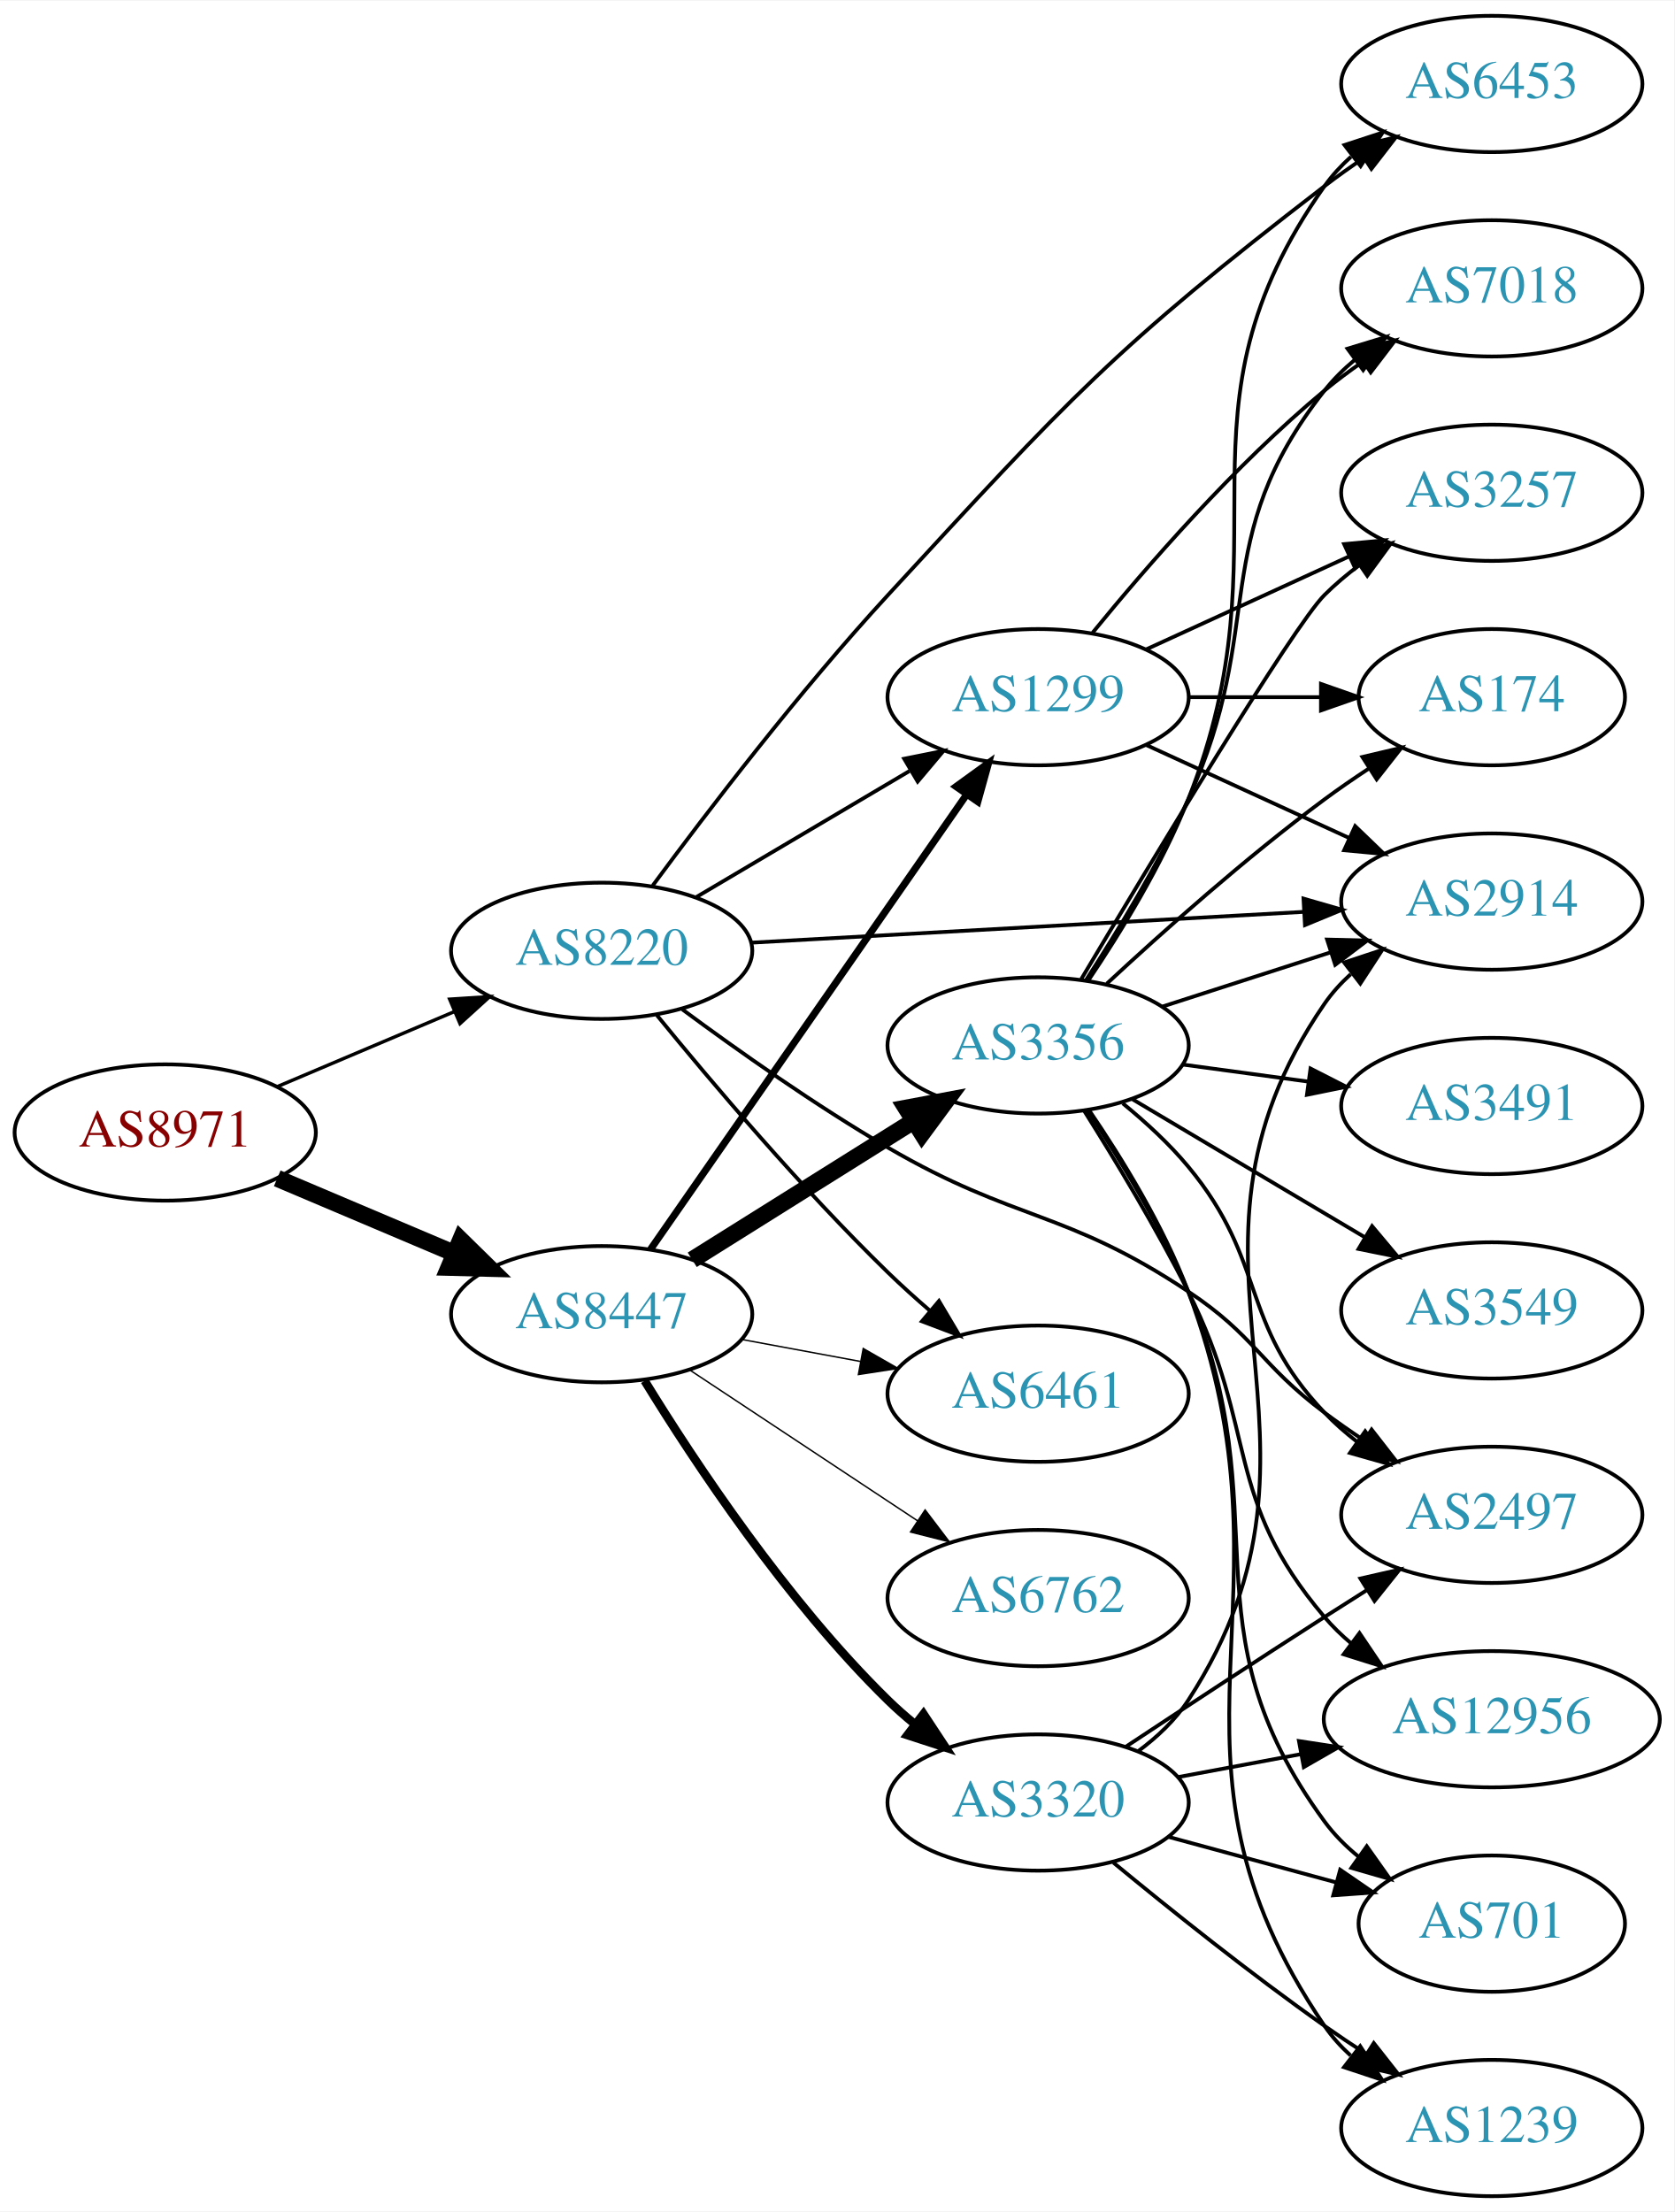
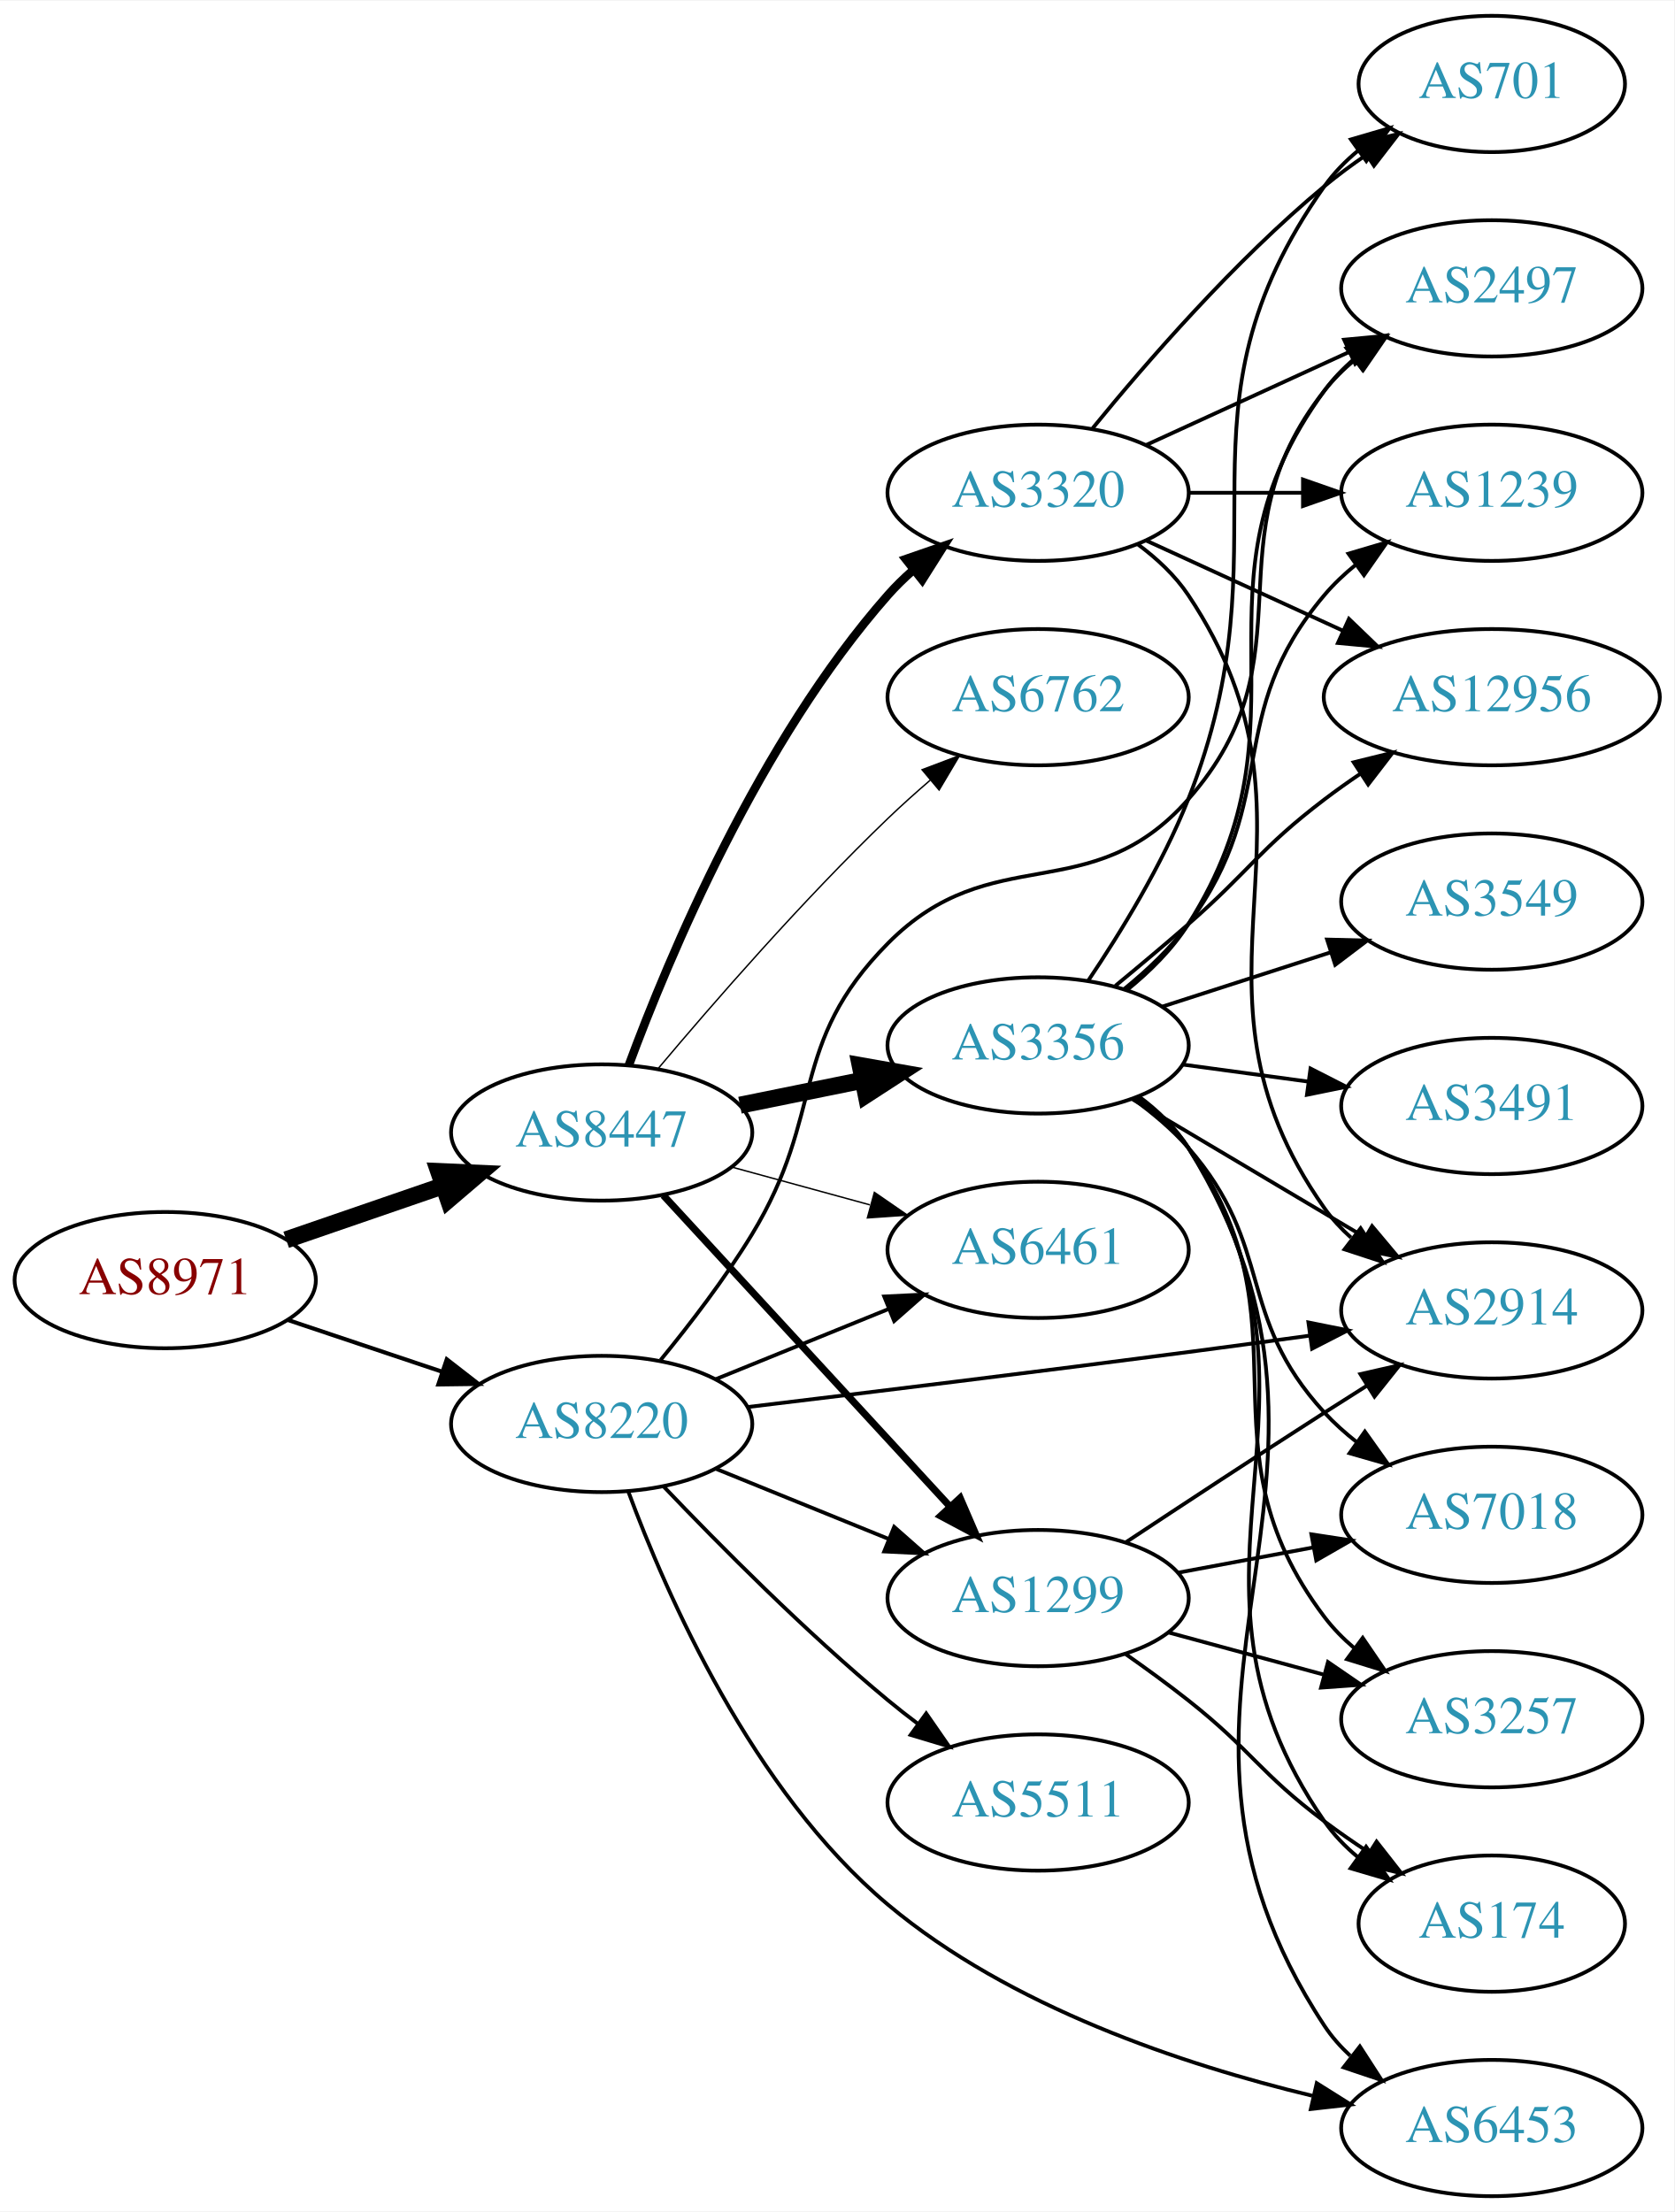
<svg xmlns="http://www.w3.org/2000/svg" xmlns:xlink="http://www.w3.org/1999/xlink" width="442pt" height="584pt" viewBox="0.00 0.00 442.27 584.00">
  <g id="graph0" class="graph" transform="scale(1 1) rotate(0) translate(4 580)">
    <polygon fill="white" stroke="none" points="-4,4 -4,-580 438.271,-580 438.271,4 -4,4" />
    <g id="node1" class="node">
      <g id="a_node1">
        <a xlink:href="/asn/8971" xlink:title="AS8971 ~ UNSPECIFIED [AT]">
-           <ellipse fill="#ffffff" stroke="black" cx="39.647" cy="-281" rx="39.794" ry="18" />
-           <text text-anchor="middle" x="39.647" y="-277.3" font-family="Times,serif" font-size="14.00" fill="#880000">AS8971</text>
+           <ellipse fill="#ffffff" stroke="black" cx="39.647" cy="-242" rx="39.794" ry="18" />
+           <text text-anchor="middle" x="39.647" y="-238.3" font-family="Times,serif" font-size="14.00" fill="#880000">AS8971</text>
        </a>
      </g>
    </g>
    <g id="node2" class="node">
      <g id="a_node2">
        <a xlink:href="/asn/8220" xlink:title="AS8220 ~ COLT [GB]">
-           <ellipse fill="#ffffff" stroke="black" cx="154.939" cy="-329" rx="39.794" ry="18" />
-           <text text-anchor="middle" x="154.939" y="-325.3" font-family="Times,serif" font-size="14.00" fill="#2c94b3">AS8220</text>
+           <ellipse fill="#ffffff" stroke="black" cx="154.939" cy="-204" rx="39.794" ry="18" />
+           <text text-anchor="middle" x="154.939" y="-200.3" font-family="Times,serif" font-size="14.00" fill="#2c94b3">AS8220</text>
        </a>
      </g>
    </g>
    <g id="edge1" class="edge">
-       <path fill="none" stroke="black" stroke-width="0.9" d="M69.235,-293.112C83.458,-299.138 100.837,-306.502 116.144,-312.987" />
-       <polygon fill="black" stroke="black" stroke-width="0.9" points="114.787,-316.213 125.36,-316.891 117.518,-309.768 114.787,-316.213" />
+       <path fill="none" stroke="black" stroke-width="1.08" d="M71.904,-231.516C84.553,-227.273 99.332,-222.316 112.833,-217.788" />
+       <polygon fill="black" stroke="black" stroke-width="1.08" points="114.023,-221.08 122.39,-214.582 111.797,-214.444 114.023,-221.08" />
    </g>
    <g id="node3" class="node">
      <g id="a_node3">
        <a xlink:href="/asn/8447" xlink:title="AS8447 ~ A1 Telekom Austria AG [AT]">
-           <ellipse fill="#ffffff" stroke="black" cx="154.939" cy="-233" rx="39.794" ry="18" />
-           <text text-anchor="middle" x="154.939" y="-229.3" font-family="Times,serif" font-size="14.00" fill="#2c94b3">AS8447</text>
+           <ellipse fill="#ffffff" stroke="black" cx="154.939" cy="-281" rx="39.794" ry="18" />
+           <text text-anchor="middle" x="154.939" y="-277.3" font-family="Times,serif" font-size="14.00" fill="#2c94b3">AS8447</text>
        </a>
      </g>
    </g>
    <g id="edge2" class="edge">
-       <path fill="none" stroke="black" stroke-width="4.5" d="M69.235,-268.888C83.458,-262.862 100.837,-255.498 116.144,-249.013" />
-       <polygon fill="black" stroke="black" stroke-width="4.5" points="117.688,-252.635 125.36,-245.109 114.616,-245.384 117.688,-252.635" />
+       <path fill="none" stroke="black" stroke-width="4.5" d="M71.604,-252.657C84.362,-257.049 99.326,-262.2 112.972,-266.897" />
+       <polygon fill="black" stroke="black" stroke-width="4.5" points="111.888,-270.689 122.625,-270.22 114.452,-263.242 111.888,-270.689" />
    </g>
    <g id="node4" class="node">
      <g id="a_node4">
        <a xlink:href="/asn/1299" xlink:title="AS1299 ~ Telia Carrier [EU]">
-           <ellipse fill="#ffffff" stroke="black" cx="270.232" cy="-396" rx="39.794" ry="18" />
-           <text text-anchor="middle" x="270.232" y="-392.3" font-family="Times,serif" font-size="14.00" fill="#2c94b3">AS1299</text>
+           <ellipse fill="#ffffff" stroke="black" cx="270.232" cy="-158" rx="39.794" ry="18" />
+           <text text-anchor="middle" x="270.232" y="-154.3" font-family="Times,serif" font-size="14.00" fill="#2c94b3">AS1299</text>
        </a>
      </g>
    </g>
    <g id="edge3" class="edge">
-       <path fill="none" stroke="black" d="M179.966,-343.209C196.338,-352.891 218.225,-365.835 236.229,-376.482" />
-       <polygon fill="black" stroke="black" points="234.851,-379.734 245.241,-381.812 238.415,-373.708 234.851,-379.734" />
+       <path fill="none" stroke="black" d="M185.115,-192.154C198.991,-186.52 215.768,-179.708 230.677,-173.654" />
+       <polygon fill="black" stroke="black" points="232.207,-176.811 240.156,-169.806 229.573,-170.325 232.207,-176.811" />
    </g>
    <g id="node5" class="node">
      <g id="a_node5">
-         <a xlink:href="/asn/6453" xlink:title="AS6453 ~ TATA COMMUNICATIONS (AMERICA) INC [US]">
-           <ellipse fill="#ffffff" stroke="black" cx="390.075" cy="-558" rx="39.794" ry="18" />
-           <text text-anchor="middle" x="390.075" y="-554.3" font-family="Times,serif" font-size="14.00" fill="#2c94b3">AS6453</text>
+         <a xlink:href="/asn/2914" xlink:title="AS2914 ~ NTT America, Inc. [US]">
+           <ellipse fill="#ffffff" stroke="black" cx="390.075" cy="-234" rx="39.794" ry="18" />
+           <text text-anchor="middle" x="390.075" y="-230.3" font-family="Times,serif" font-size="14.00" fill="#2c94b3">AS2914</text>
        </a>
      </g>
    </g>
    <g id="edge4" class="edge">
-       <path fill="none" stroke="black" d="M168.438,-346.253C182.716,-365.589 207.143,-397.562 230.586,-423 278.166,-474.631 290.227,-488.191 345.879,-531 349.191,-533.548 352.752,-536.075 356.357,-538.502" />
-       <polygon fill="black" stroke="black" points="354.459,-541.442 364.753,-543.947 358.268,-535.569 354.459,-541.442" />
+       <path fill="none" stroke="black" d="M193.602,-208.486C224.781,-212.239 270.23,-217.8 309.879,-223 320.309,-224.368 331.504,-225.89 342.097,-227.355" />
+       <polygon fill="black" stroke="black" points="341.637,-230.825 352.024,-228.735 342.601,-223.891 341.637,-230.825" />
    </g>
    <g id="node6" class="node">
      <g id="a_node6">
-         <a xlink:href="/asn/6461" xlink:title="AS6461 ~ Zayo Bandwidth [US]">
-           <ellipse fill="#ffffff" stroke="black" cx="270.232" cy="-212" rx="39.794" ry="18" />
-           <text text-anchor="middle" x="270.232" y="-208.3" font-family="Times,serif" font-size="14.00" fill="#2c94b3">AS6461</text>
+         <a xlink:href="/asn/5511" xlink:title="AS5511 ~ Orange S.A. [FR]">
+           <ellipse fill="#ffffff" stroke="black" cx="270.232" cy="-104" rx="39.794" ry="18" />
+           <text text-anchor="middle" x="270.232" y="-100.3" font-family="Times,serif" font-size="14.00" fill="#2c94b3">AS5511</text>
        </a>
      </g>
    </g>
    <g id="edge5" class="edge">
-       <path fill="none" stroke="black" d="M169.511,-312.002C183.934,-294.318 207.764,-266.168 230.586,-244 234.073,-240.612 237.877,-237.181 241.693,-233.886" />
-       <polygon fill="black" stroke="black" points="244.042,-236.483 249.447,-227.371 239.539,-231.124 244.042,-236.483" />
+       <path fill="none" stroke="black" d="M171.245,-187.545C185.857,-172.204 208.814,-149.044 230.586,-131 233.107,-128.911 235.783,-126.816 238.505,-124.767" />
+       <polygon fill="black" stroke="black" points="240.666,-127.523 246.698,-118.813 236.551,-121.861 240.666,-127.523" />
    </g>
    <g id="node7" class="node">
      <g id="a_node7">
        <a xlink:href="/asn/2497" xlink:title="AS2497 ~ Internet Initiative Japan Inc. [JP]">
-           <ellipse fill="#ffffff" stroke="black" cx="390.075" cy="-180" rx="39.794" ry="18" />
-           <text text-anchor="middle" x="390.075" y="-176.3" font-family="Times,serif" font-size="14.00" fill="#2c94b3">AS2497</text>
+           <ellipse fill="#ffffff" stroke="black" cx="390.075" cy="-504" rx="39.794" ry="18" />
+           <text text-anchor="middle" x="390.075" y="-500.3" font-family="Times,serif" font-size="14.00" fill="#2c94b3">AS2497</text>
        </a>
      </g>
    </g>
    <g id="edge6" class="edge">
-       <path fill="none" stroke="black" d="M176.262,-313.504C190.948,-302.642 211.482,-288.134 230.586,-277 264.35,-257.323 277.336,-260.637 309.879,-239 327.705,-227.147 328.742,-219.83 345.879,-207 349.224,-204.496 352.806,-201.996 356.423,-199.585" />
-       <polygon fill="black" stroke="black" points="358.328,-202.521 364.833,-194.157 354.532,-196.639 358.328,-202.521" />
+       <path fill="none" stroke="black" d="M170.518,-220.908C178.213,-230.292 187.502,-242.385 194.586,-254 214.257,-286.252 204.001,-304.16 230.586,-331 258.087,-358.765 284.028,-339.693 309.879,-369 343.349,-406.944 314.58,-437.246 345.879,-477 348.204,-479.953 350.948,-482.67 353.907,-485.147" />
+       <polygon fill="black" stroke="black" points="351.966,-488.064 362.103,-491.145 356.1,-482.415 351.966,-488.064" />
    </g>
    <g id="node8" class="node">
      <g id="a_node8">
-         <a xlink:href="/asn/2914" xlink:title="AS2914 ~ NTT America, Inc. [US]">
-           <ellipse fill="#ffffff" stroke="black" cx="390.075" cy="-342" rx="39.794" ry="18" />
-           <text text-anchor="middle" x="390.075" y="-338.3" font-family="Times,serif" font-size="14.00" fill="#2c94b3">AS2914</text>
+         <a xlink:href="/asn/6461" xlink:title="AS6461 ~ Zayo Bandwidth [US]">
+           <ellipse fill="#ffffff" stroke="black" cx="270.232" cy="-250" rx="39.794" ry="18" />
+           <text text-anchor="middle" x="270.232" y="-246.3" font-family="Times,serif" font-size="14.00" fill="#2c94b3">AS6461</text>
        </a>
      </g>
    </g>
    <g id="edge7" class="edge">
-       <path fill="none" stroke="black" d="M194.437,-331.147C234.427,-333.377 297.105,-336.872 340.482,-339.29" />
-       <polygon fill="black" stroke="black" points="340.341,-342.788 350.52,-339.85 340.731,-335.799 340.341,-342.788" />
-     </g>
-     <g id="edge9" class="edge">
-       <path fill="none" stroke="black" stroke-width="1.875" d="M167.85,-250.136C187.771,-278.798 227.961,-336.621 251.311,-370.215" />
-       <polygon fill="black" stroke="black" stroke-width="1.875" points="248.559,-372.389 257.141,-378.603 254.307,-368.394 248.559,-372.389" />
-     </g>
-     <g id="edge12" class="edge">
-       <path fill="none" stroke="black" stroke-width="0.375" d="M191.786,-226.355C201.808,-224.498 212.838,-222.453 223.355,-220.504" />
-       <polygon fill="black" stroke="black" stroke-width="0.375" points="224.036,-223.937 233.23,-218.673 222.76,-217.055 224.036,-223.937" />
+       <path fill="none" stroke="black" d="M185.115,-215.846C198.991,-221.48 215.768,-228.292 230.677,-234.346" />
+       <polygon fill="black" stroke="black" points="229.573,-237.675 240.156,-238.194 232.207,-231.189 229.573,-237.675" />
    </g>
    <g id="node9" class="node">
      <g id="a_node9">
+         <a xlink:href="/asn/6453" xlink:title="AS6453 ~ TATA COMMUNICATIONS (AMERICA) INC [US]">
+           <ellipse fill="#ffffff" stroke="black" cx="390.075" cy="-18" rx="39.794" ry="18" />
+           <text text-anchor="middle" x="390.075" y="-14.3" font-family="Times,serif" font-size="14.00" fill="#2c94b3">AS6453</text>
+         </a>
+       </g>
+     </g>
+     <g id="edge8" class="edge">
+       <path fill="none" stroke="black" d="M161.939,-186.246C171.99,-159.05 194.726,-107.076 230.586,-77 262.797,-49.985 308.558,-34.732 342.634,-26.536" />
+       <polygon fill="black" stroke="black" points="343.836,-29.851 352.806,-24.213 342.278,-23.027 343.836,-29.851" />
+     </g>
+     <g id="edge13" class="edge">
+       <path fill="none" stroke="black" stroke-width="1.875" d="M171.219,-264.412C190.73,-243.229 224.638,-206.416 247.008,-182.128" />
+       <polygon fill="black" stroke="black" stroke-width="1.875" points="249.633,-184.445 253.833,-174.718 244.484,-179.702 249.633,-184.445" />
+     </g>
+     <g id="edge10" class="edge">
+       <path fill="none" stroke="black" stroke-width="0.375" d="M189.318,-271.867C200.741,-268.741 213.691,-265.198 225.79,-261.887" />
+       <polygon fill="black" stroke="black" stroke-width="0.375" points="226.979,-265.19 235.701,-259.175 225.131,-258.439 226.979,-265.19" />
+     </g>
+     <g id="node10" class="node">
+       <g id="a_node10">
        <a xlink:href="/asn/3356" xlink:title="AS3356 ~ Level 3 Parent, LLC [US]">
          <ellipse fill="#ffffff" stroke="black" cx="270.232" cy="-304" rx="39.794" ry="18" />
          <text text-anchor="middle" x="270.232" y="-300.3" font-family="Times,serif" font-size="14.00" fill="#2c94b3">AS3356</text>
        </a>
      </g>
    </g>
-     <g id="edge8" class="edge">
-       <path fill="none" stroke="black" stroke-width="4.5" d="M178.866,-247.368C195.647,-257.884 218.634,-272.29 237.225,-283.941" />
-       <polygon fill="black" stroke="black" stroke-width="4.5" points="235.387,-287.436 245.951,-289.41 239.569,-280.763 235.387,-287.436" />
-     </g>
-     <g id="node10" class="node">
-       <g id="a_node10">
-         <a xlink:href="/asn/3320" xlink:title="AS3320 ~ DTAG [DE]">
-           <ellipse fill="#ffffff" stroke="black" cx="270.232" cy="-104" rx="39.794" ry="18" />
-           <text text-anchor="middle" x="270.232" y="-100.3" font-family="Times,serif" font-size="14.00" fill="#2c94b3">AS3320</text>
-         </a>
-       </g>
-     </g>
-     <g id="edge10" class="edge">
-       <path fill="none" stroke="black" stroke-width="2.25" d="M166.291,-215.411C179.468,-193.936 203.763,-157.241 230.586,-131 232.725,-128.907 235.042,-126.862 237.441,-124.892" />
-       <polygon fill="black" stroke="black" stroke-width="2.25" points="239.952,-127.379 245.782,-118.533 235.707,-121.813 239.952,-127.379" />
+     <g id="edge9" class="edge">
+       <path fill="none" stroke="black" stroke-width="4.5" d="M191.475,-288.214C201.704,-290.291 213.004,-292.585 223.747,-294.766" />
+       <polygon fill="black" stroke="black" stroke-width="4.5" points="223.239,-298.681 233.823,-296.811 224.806,-290.963 223.239,-298.681" />
    </g>
    <g id="node11" class="node">
      <g id="a_node11">
        <a xlink:href="/asn/6762" xlink:title="AS6762 ~ TELECOM ITALIA SPARKLE S.p.A. [IT]">
-           <ellipse fill="#ffffff" stroke="black" cx="270.232" cy="-158" rx="39.794" ry="18" />
-           <text text-anchor="middle" x="270.232" y="-154.3" font-family="Times,serif" font-size="14.00" fill="#2c94b3">AS6762</text>
+           <ellipse fill="#ffffff" stroke="black" cx="270.232" cy="-396" rx="39.794" ry="18" />
+           <text text-anchor="middle" x="270.232" y="-392.3" font-family="Times,serif" font-size="14.00" fill="#2c94b3">AS6762</text>
        </a>
      </g>
    </g>
    <g id="edge11" class="edge">
-       <path fill="none" stroke="black" stroke-width="0.375" d="M178.052,-218.361C195.252,-206.975 219.32,-191.042 238.41,-178.405" />
-       <polygon fill="black" stroke="black" stroke-width="0.375" points="240.382,-181.297 246.788,-172.858 236.518,-175.46 240.382,-181.297" />
-     </g>
-     <g id="edge24" class="edge">
-       <path fill="none" stroke="black" d="M298.861,-383.339C314.818,-376.027 335.089,-366.739 352.371,-358.819" />
-       <polygon fill="black" stroke="black" points="353.986,-361.929 361.619,-354.581 351.07,-355.565 353.986,-361.929" />
+       <path fill="none" stroke="black" stroke-width="0.375" d="M169.85,-297.88C184.355,-315.135 208.077,-342.392 230.586,-364 234.093,-367.367 237.908,-370.787 241.73,-374.076" />
+       <polygon fill="black" stroke="black" stroke-width="0.375" points="239.578,-376.839 249.488,-380.587 244.078,-371.478 239.578,-376.839" />
    </g>
    <g id="node12" class="node">
      <g id="a_node12">
+         <a xlink:href="/asn/3320" xlink:title="AS3320 ~ DTAG [DE]">
+           <ellipse fill="#ffffff" stroke="black" cx="270.232" cy="-450" rx="39.794" ry="18" />
+           <text text-anchor="middle" x="270.232" y="-446.3" font-family="Times,serif" font-size="14.00" fill="#2c94b3">AS3320</text>
+         </a>
+       </g>
+     </g>
+     <g id="edge12" class="edge">
+       <path fill="none" stroke="black" stroke-width="2.25" d="M162.118,-298.79C172.704,-327.403 196.515,-384.347 230.586,-423 232.565,-425.245 234.767,-427.399 237.088,-429.443" />
+       <polygon fill="black" stroke="black" stroke-width="2.25" points="235.274,-432.472 245.286,-435.938 239.621,-426.985 235.274,-432.472" />
+     </g>
+     <g id="edge31" class="edge">
+       <path fill="none" stroke="black" d="M293.359,-172.709C308.169,-182.509 328.126,-195.627 345.879,-207 349.481,-209.308 353.265,-211.707 357.032,-214.082" />
+       <polygon fill="black" stroke="black" points="355.37,-217.171 365.7,-219.522 359.09,-211.242 355.37,-217.171" />
+     </g>
+     <g id="node13" class="node">
+       <g id="a_node13">
        <a xlink:href="/asn/3257" xlink:title="AS3257 ~ GTT [DE]">
-           <ellipse fill="#ffffff" stroke="black" cx="390.075" cy="-450" rx="39.794" ry="18" />
-           <text text-anchor="middle" x="390.075" y="-446.3" font-family="Times,serif" font-size="14.00" fill="#2c94b3">AS3257</text>
-         </a>
-       </g>
-     </g>
-     <g id="edge27" class="edge">
-       <path fill="none" stroke="black" d="M298.861,-408.661C314.818,-415.973 335.089,-425.261 352.371,-433.181" />
-       <polygon fill="black" stroke="black" points="351.07,-436.435 361.619,-437.419 353.986,-430.071 351.07,-436.435" />
+           <ellipse fill="#ffffff" stroke="black" cx="390.075" cy="-126" rx="39.794" ry="18" />
+           <text text-anchor="middle" x="390.075" y="-122.3" font-family="Times,serif" font-size="14.00" fill="#2c94b3">AS3257</text>
+         </a>
+       </g>
+     </g>
+     <g id="edge30" class="edge">
+       <path fill="none" stroke="black" d="M304.686,-148.916C317.375,-145.47 332.014,-141.495 345.501,-137.833" />
+       <polygon fill="black" stroke="black" points="346.804,-141.105 355.538,-135.107 344.97,-134.35 346.804,-141.105" />
+     </g>
+     <g id="node16" class="node">
+       <g id="a_node16">
+         <a xlink:href="/asn/7018" xlink:title="AS7018 ~ AT&amp;T Services, Inc. [US]">
+           <ellipse fill="#ffffff" stroke="black" cx="390.075" cy="-180" rx="39.794" ry="18" />
+           <text text-anchor="middle" x="390.075" y="-176.3" font-family="Times,serif" font-size="14.00" fill="#2c94b3">AS7018</text>
+         </a>
+       </g>
+     </g>
+     <g id="edge32" class="edge">
+       <path fill="none" stroke="black" d="M307.229,-164.72C318.433,-166.812 330.946,-169.148 342.751,-171.352" />
+       <polygon fill="black" stroke="black" points="342.42,-174.85 352.892,-173.245 343.705,-167.969 342.42,-174.85" />
+     </g>
+     <g id="node19" class="node">
+       <g id="a_node19">
+         <a xlink:href="/asn/174" xlink:title="AS174 ~ Cogent Communications [US]">
+           <ellipse fill="#ffffff" stroke="black" cx="390.075" cy="-72" rx="35.194" ry="18" />
+           <text text-anchor="middle" x="390.075" y="-68.3" font-family="Times,serif" font-size="14.00" fill="#2c94b3">AS174</text>
+         </a>
+       </g>
+     </g>
+     <g id="edge33" class="edge">
+       <path fill="none" stroke="black" d="M293.223,-143.299C298.753,-139.423 304.611,-135.158 309.879,-131 326.682,-117.736 328.742,-111.83 345.879,-99 349.562,-96.242 353.533,-93.49 357.522,-90.855" />
+       <polygon fill="black" stroke="black" points="359.641,-93.655 366.179,-85.318 355.869,-87.758 359.641,-93.655" />
+     </g>
+     <g id="edge22" class="edge">
+       <path fill="none" stroke="black" d="M295.08,-289.834C312.73,-279.35 336.981,-264.944 356.43,-253.392" />
+       <polygon fill="black" stroke="black" points="358.453,-256.261 365.263,-248.144 354.878,-250.242 358.453,-256.261" />
+     </g>
+     <g id="edge23" class="edge">
+       <path fill="none" stroke="black" d="M293.616,-318.561C299.662,-323.455 305.684,-329.377 309.879,-336 344.486,-390.64 307.719,-424.78 345.879,-477 348.096,-480.035 350.768,-482.806 353.682,-485.318" />
+       <polygon fill="black" stroke="black" points="351.702,-488.207 361.817,-491.362 355.878,-482.588 351.702,-488.207" />
+     </g>
+     <g id="edge24" class="edge">
+       <path fill="none" stroke="black" d="M296.802,-290.555C301.845,-286.803 306.588,-282.279 309.879,-277 365.081,-188.453 288.429,-132.106 345.879,-45 347.778,-42.121 350.101,-39.492 352.674,-37.105" />
+       <polygon fill="black" stroke="black" points="355.225,-39.555 360.974,-30.656 350.93,-34.028 355.225,-39.555" />
+     </g>
+     <g id="edge14" class="edge">
+       <path fill="none" stroke="black" d="M296.309,-290.225C301.378,-286.49 306.256,-282.056 309.879,-277 343.305,-230.353 311.27,-198.776 345.879,-153 348.146,-150.002 350.85,-147.255 353.785,-144.759" />
+       <polygon fill="black" stroke="black" points="355.979,-147.489 361.948,-138.735 351.823,-141.857 355.979,-147.489" />
    </g>
    <g id="node14" class="node">
      <g id="a_node14">
-         <a xlink:href="/asn/174" xlink:title="AS174 ~ Cogent Communications [US]">
-           <ellipse fill="#ffffff" stroke="black" cx="390.075" cy="-396" rx="35.194" ry="18" />
-           <text text-anchor="middle" x="390.075" y="-392.3" font-family="Times,serif" font-size="14.00" fill="#2c94b3">AS174</text>
-         </a>
-       </g>
-     </g>
-     <g id="edge25" class="edge">
-       <path fill="none" stroke="black" d="M310.145,-396C321.232,-396 333.391,-396 344.774,-396" />
-       <polygon fill="black" stroke="black" points="344.955,-399.5 354.955,-396 344.955,-392.5 344.955,-399.5" />
+         <a xlink:href="/asn/3549" xlink:title="AS3549 ~ Level 3 Parent, LLC [US]">
+           <ellipse fill="#ffffff" stroke="black" cx="390.075" cy="-342" rx="39.794" ry="18" />
+           <text text-anchor="middle" x="390.075" y="-338.3" font-family="Times,serif" font-size="14.00" fill="#2c94b3">AS3549</text>
+         </a>
+       </g>
+     </g>
+     <g id="edge15" class="edge">
+       <path fill="none" stroke="black" d="M303.122,-314.283C316.746,-318.677 332.832,-323.864 347.382,-328.555" />
+       <polygon fill="black" stroke="black" points="346.568,-331.97 357.16,-331.708 348.716,-325.308 346.568,-331.97" />
    </g>
    <g id="node15" class="node">
      <g id="a_node15">
-         <a xlink:href="/asn/7018" xlink:title="AS7018 ~ AT&amp;T Services, Inc. [US]">
-           <ellipse fill="#ffffff" stroke="black" cx="390.075" cy="-504" rx="39.794" ry="18" />
-           <text text-anchor="middle" x="390.075" y="-500.3" font-family="Times,serif" font-size="14.00" fill="#2c94b3">AS7018</text>
-         </a>
-       </g>
-     </g>
-     <g id="edge26" class="edge">
-       <path fill="none" stroke="black" d="M284.651,-413.065C298.766,-430.375 322.181,-457.345 345.879,-477 349.095,-479.668 352.596,-482.27 356.166,-484.741" />
-       <polygon fill="black" stroke="black" points="354.244,-487.666 364.523,-490.236 358.09,-481.817 354.244,-487.666" />
-     </g>
-     <g id="edge13" class="edge">
-       <path fill="none" stroke="black" d="M283.491,-321.148C292.024,-333.822 303.055,-351.792 309.879,-369 337.068,-437.562 303.3,-470.775 345.879,-531 347.87,-533.816 350.257,-536.401 352.873,-538.76" />
-       <polygon fill="black" stroke="black" points="351.172,-541.865 361.241,-545.162 355.426,-536.306 351.172,-541.865" />
-     </g>
-     <g id="edge23" class="edge">
-       <path fill="none" stroke="black" d="M292.594,-288.696C298.611,-283.78 304.873,-278.034 309.879,-272 330.963,-246.583 323.153,-230.96 345.879,-207 348.465,-204.273 351.384,-201.707 354.452,-199.324" />
-       <polygon fill="black" stroke="black" points="356.631,-202.071 362.801,-193.459 352.607,-196.344 356.631,-202.071" />
-     </g>
-     <g id="edge14" class="edge">
-       <path fill="none" stroke="black" d="M303.122,-314.283C316.746,-318.677 332.832,-323.864 347.382,-328.555" />
-       <polygon fill="black" stroke="black" points="346.568,-331.97 357.16,-331.708 348.716,-325.308 346.568,-331.97" />
-     </g>
-     <g id="edge15" class="edge">
-       <path fill="none" stroke="black" d="M281.632,-321.528C300.142,-352.58 337.638,-414.772 345.879,-423 348.685,-425.802 351.834,-428.451 355.119,-430.914" />
-       <polygon fill="black" stroke="black" points="353.224,-433.859 363.448,-436.637 357.188,-428.089 353.224,-433.859" />
-     </g>
-     <g id="node13" class="node">
-       <g id="a_node13">
-         <a xlink:href="/asn/3549" xlink:title="AS3549 ~ Level 3 Parent, LLC [US]">
-           <ellipse fill="#ffffff" stroke="black" cx="390.075" cy="-234" rx="39.794" ry="18" />
-           <text text-anchor="middle" x="390.075" y="-230.3" font-family="Times,serif" font-size="14.00" fill="#2c94b3">AS3549</text>
+         <a xlink:href="/asn/701" xlink:title="AS701 ~ UUNET [US]">
+           <ellipse fill="#ffffff" stroke="black" cx="390.075" cy="-558" rx="35.194" ry="18" />
+           <text text-anchor="middle" x="390.075" y="-554.3" font-family="Times,serif" font-size="14.00" fill="#2c94b3">AS701</text>
        </a>
      </g>
    </g>
    <g id="edge16" class="edge">
-       <path fill="none" stroke="black" d="M295.08,-289.834C312.73,-279.35 336.981,-264.944 356.43,-253.392" />
-       <polygon fill="black" stroke="black" points="358.453,-256.261 365.263,-248.144 354.878,-250.242 358.453,-256.261" />
+       <path fill="none" stroke="black" d="M283.491,-321.148C292.024,-333.822 303.055,-351.792 309.879,-369 337.068,-437.562 303.3,-470.775 345.879,-531 348.349,-534.493 351.427,-537.63 354.797,-540.421" />
+       <polygon fill="black" stroke="black" points="352.866,-543.343 363.037,-546.31 356.936,-537.648 352.866,-543.343" />
    </g>
    <g id="edge17" class="edge">
-       <path fill="none" stroke="black" d="M288.375,-320.312C303.098,-333.979 325.166,-353.658 345.879,-369 349.577,-371.739 353.555,-374.48 357.549,-377.109" />
-       <polygon fill="black" stroke="black" points="355.898,-380.207 366.209,-382.641 359.666,-374.308 355.898,-380.207" />
-     </g>
-     <g id="edge18" class="edge">
-       <path fill="none" stroke="black" d="M282.784,-321.104C291.081,-333.902 302.123,-352.047 309.879,-369 330.929,-415.01 314.58,-437.246 345.879,-477 348.204,-479.953 350.948,-482.67 353.907,-485.147" />
-       <polygon fill="black" stroke="black" points="351.966,-488.064 362.103,-491.145 356.1,-482.415 351.966,-488.064" />
-     </g>
-     <g id="node16" class="node">
-       <g id="a_node16">
-         <a xlink:href="/asn/701" xlink:title="AS701 ~ UUNET [US]">
-           <ellipse fill="#ffffff" stroke="black" cx="390.075" cy="-72" rx="35.194" ry="18" />
-           <text text-anchor="middle" x="390.075" y="-68.3" font-family="Times,serif" font-size="14.00" fill="#2c94b3">AS701</text>
-         </a>
-       </g>
-     </g>
-     <g id="edge19" class="edge">
-       <path fill="none" stroke="black" d="M283.319,-286.782C291.77,-274.075 302.772,-256.093 309.879,-239 334.545,-179.677 307.929,-150.84 345.879,-99 348.406,-95.548 351.52,-92.436 354.91,-89.66" />
-       <polygon fill="black" stroke="black" points="357.049,-92.434 363.172,-83.787 352.993,-86.728 357.049,-92.434" />
+       <path fill="none" stroke="black" d="M295.21,-289.966C300.451,-286.193 305.679,-281.808 309.879,-277 332.894,-250.652 322.197,-232.75 345.879,-207 348.423,-204.233 351.313,-201.641 354.364,-199.242" />
+       <polygon fill="black" stroke="black" points="356.546,-201.986 362.689,-193.354 352.503,-196.271 356.546,-201.986" />
    </g>
    <g id="node17" class="node">
      <g id="a_node17">
        <a xlink:href="/asn/1239" xlink:title="AS1239 ~ Sprint [US]">
-           <ellipse fill="#ffffff" stroke="black" cx="390.075" cy="-18" rx="39.794" ry="18" />
-           <text text-anchor="middle" x="390.075" y="-14.3" font-family="Times,serif" font-size="14.00" fill="#2c94b3">AS1239</text>
-         </a>
-       </g>
-     </g>
-     <g id="edge20" class="edge">
-       <path fill="none" stroke="black" d="M283.675,-286.923C292.297,-274.284 303.359,-256.325 309.879,-239 340.767,-156.926 296.521,-117.485 345.879,-45 347.82,-42.149 350.172,-39.54 352.766,-37.166" />
-       <polygon fill="black" stroke="black" points="355.317,-39.618 361.097,-30.738 351.041,-34.075 355.317,-39.618" />
+           <ellipse fill="#ffffff" stroke="black" cx="390.075" cy="-450" rx="39.794" ry="18" />
+           <text text-anchor="middle" x="390.075" y="-446.3" font-family="Times,serif" font-size="14.00" fill="#2c94b3">AS1239</text>
+         </a>
+       </g>
+     </g>
+     <g id="edge18" class="edge">
+       <path fill="none" stroke="black" d="M293.035,-318.959C299.065,-323.864 305.224,-329.692 309.879,-336 334.727,-369.67 318.849,-391.055 345.879,-423 348.307,-425.869 351.119,-428.53 354.121,-430.972" />
+       <polygon fill="black" stroke="black" points="352.218,-433.915 362.378,-436.921 356.31,-428.236 352.218,-433.915" />
    </g>
    <g id="node18" class="node">
      <g id="a_node18">
-         <a xlink:href="/asn/12956" xlink:title="AS12956 ~ TELXIUS [ES]">
-           <ellipse fill="#ffffff" stroke="black" cx="390.075" cy="-126" rx="44.393" ry="18" />
-           <text text-anchor="middle" x="390.075" y="-122.3" font-family="Times,serif" font-size="14.00" fill="#2c94b3">AS12956</text>
-         </a>
-       </g>
-     </g>
-     <g id="edge21" class="edge">
-       <path fill="none" stroke="black" d="M282.411,-286.717C290.522,-273.829 301.495,-255.651 309.879,-239 328.513,-201.99 319.049,-184.577 345.879,-153 347.998,-150.506 350.406,-148.17 352.977,-145.996" />
-       <polygon fill="black" stroke="black" points="355.125,-148.76 361.046,-139.974 350.938,-143.15 355.125,-148.76" />
-     </g>
-     <g id="node19" class="node">
-       <g id="a_node19">
        <a xlink:href="/asn/3491" xlink:title="AS3491 ~ PCCW Global, Inc. [US]">
          <ellipse fill="#ffffff" stroke="black" cx="390.075" cy="-288" rx="39.794" ry="18" />
          <text text-anchor="middle" x="390.075" y="-284.3" font-family="Times,serif" font-size="14.00" fill="#2c94b3">AS3491</text>
        </a>
      </g>
    </g>
-     <g id="edge22" class="edge">
+     <g id="edge19" class="edge">
      <path fill="none" stroke="black" d="M308.519,-298.938C319.05,-297.508 330.653,-295.932 341.693,-294.433" />
      <polygon fill="black" stroke="black" points="342.189,-297.898 351.627,-293.084 341.247,-290.962 342.189,-297.898" />
    </g>
+     <g id="edge20" class="edge">
+       <path fill="none" stroke="black" d="M296.625,-290.442C301.677,-286.695 306.469,-282.202 309.879,-277 354.13,-209.499 299.916,-165.347 345.879,-99 348.315,-95.483 351.373,-92.332 354.731,-89.532" />
+       <polygon fill="black" stroke="black" points="356.869,-92.306 362.958,-83.635 352.791,-86.616 356.869,-92.306" />
+     </g>
+     <g id="node20" class="node">
+       <g id="a_node20">
+         <a xlink:href="/asn/12956" xlink:title="AS12956 ~ TELXIUS [ES]">
+           <ellipse fill="#ffffff" stroke="black" cx="390.075" cy="-396" rx="44.393" ry="18" />
+           <text text-anchor="middle" x="390.075" y="-392.3" font-family="Times,serif" font-size="14.00" fill="#2c94b3">AS12956</text>
+         </a>
+       </g>
+     </g>
+     <g id="edge21" class="edge">
+       <path fill="none" stroke="black" d="M290.657,-319.763C296.855,-324.877 303.705,-330.621 309.879,-336 326.243,-350.259 328.604,-355.859 345.879,-369 348.87,-371.276 352.059,-373.54 355.297,-375.733" />
+       <polygon fill="black" stroke="black" points="353.595,-378.802 363.882,-381.336 357.42,-372.94 353.595,-378.802" />
+     </g>
+     <g id="edge29" class="edge">
+       <path fill="none" stroke="black" d="M296.551,-436.393C301.607,-432.649 306.419,-428.169 309.879,-423 350.903,-361.706 303.3,-321.225 345.879,-261 347.87,-258.184 350.257,-255.599 352.873,-253.24" />
+       <polygon fill="black" stroke="black" points="355.426,-255.694 361.241,-246.838 351.172,-250.135 355.426,-255.694" />
+     </g>
+     <g id="edge25" class="edge">
+       <path fill="none" stroke="black" d="M298.861,-462.661C314.818,-469.973 335.089,-479.261 352.371,-487.181" />
+       <polygon fill="black" stroke="black" points="351.07,-490.435 361.619,-491.419 353.986,-484.071 351.07,-490.435" />
+     </g>
    <g id="edge28" class="edge">
-       <path fill="none" stroke="black" d="M293.359,-118.709C308.169,-128.509 328.126,-141.627 345.879,-153 349.481,-155.308 353.265,-157.707 357.032,-160.082" />
-       <polygon fill="black" stroke="black" points="355.37,-163.171 365.7,-165.522 359.09,-157.242 355.37,-163.171" />
-     </g>
-     <g id="edge31" class="edge">
-       <path fill="none" stroke="black" d="M296.649,-117.542C301.7,-121.29 306.485,-125.787 309.879,-131 355.342,-200.833 298.644,-246.353 345.879,-315 347.834,-317.841 350.196,-320.444 352.795,-322.814" />
-       <polygon fill="black" stroke="black" points="351.078,-325.908 361.137,-329.234 355.347,-320.361 351.078,-325.908" />
-     </g>
-     <g id="edge32" class="edge">
-       <path fill="none" stroke="black" d="M304.686,-94.916C318.508,-91.162 334.645,-86.78 349.085,-82.859" />
-       <polygon fill="black" stroke="black" points="350.028,-86.23 358.761,-80.232 348.193,-79.475 350.028,-86.23" />
-     </g>
-     <g id="edge29" class="edge">
-       <path fill="none" stroke="black" d="M290.12,-88.123C304.951,-75.891 326.298,-58.795 345.879,-45 349.376,-42.536 353.094,-40.039 356.825,-37.61" />
-       <polygon fill="black" stroke="black" points="358.901,-40.437 365.454,-32.111 355.139,-34.534 358.901,-40.437" />
-     </g>
-     <g id="edge30" class="edge">
-       <path fill="none" stroke="black" d="M307.229,-110.72C317.49,-112.636 328.85,-114.757 339.758,-116.793" />
-       <polygon fill="black" stroke="black" points="339.132,-120.237 349.605,-118.631 340.417,-113.355 339.132,-120.237" />
+       <path fill="none" stroke="black" d="M284.651,-467.065C298.766,-484.375 322.181,-511.345 345.879,-531 349.342,-533.872 353.135,-536.669 356.989,-539.308" />
+       <polygon fill="black" stroke="black" points="355.132,-542.275 365.422,-544.797 358.95,-536.408 355.132,-542.275" />
+     </g>
+     <g id="edge26" class="edge">
+       <path fill="none" stroke="black" d="M310.145,-450C319.698,-450 330.048,-450 340.011,-450" />
+       <polygon fill="black" stroke="black" points="340.203,-453.5 350.203,-450 340.203,-446.5 340.203,-453.5" />
+     </g>
+     <g id="edge27" class="edge">
+       <path fill="none" stroke="black" d="M298.861,-437.339C314.359,-430.238 333.926,-421.272 350.872,-413.506" />
+       <polygon fill="black" stroke="black" points="352.342,-416.683 359.975,-409.335 349.426,-410.319 352.342,-416.683" />
    </g>
  </g>
</svg>
